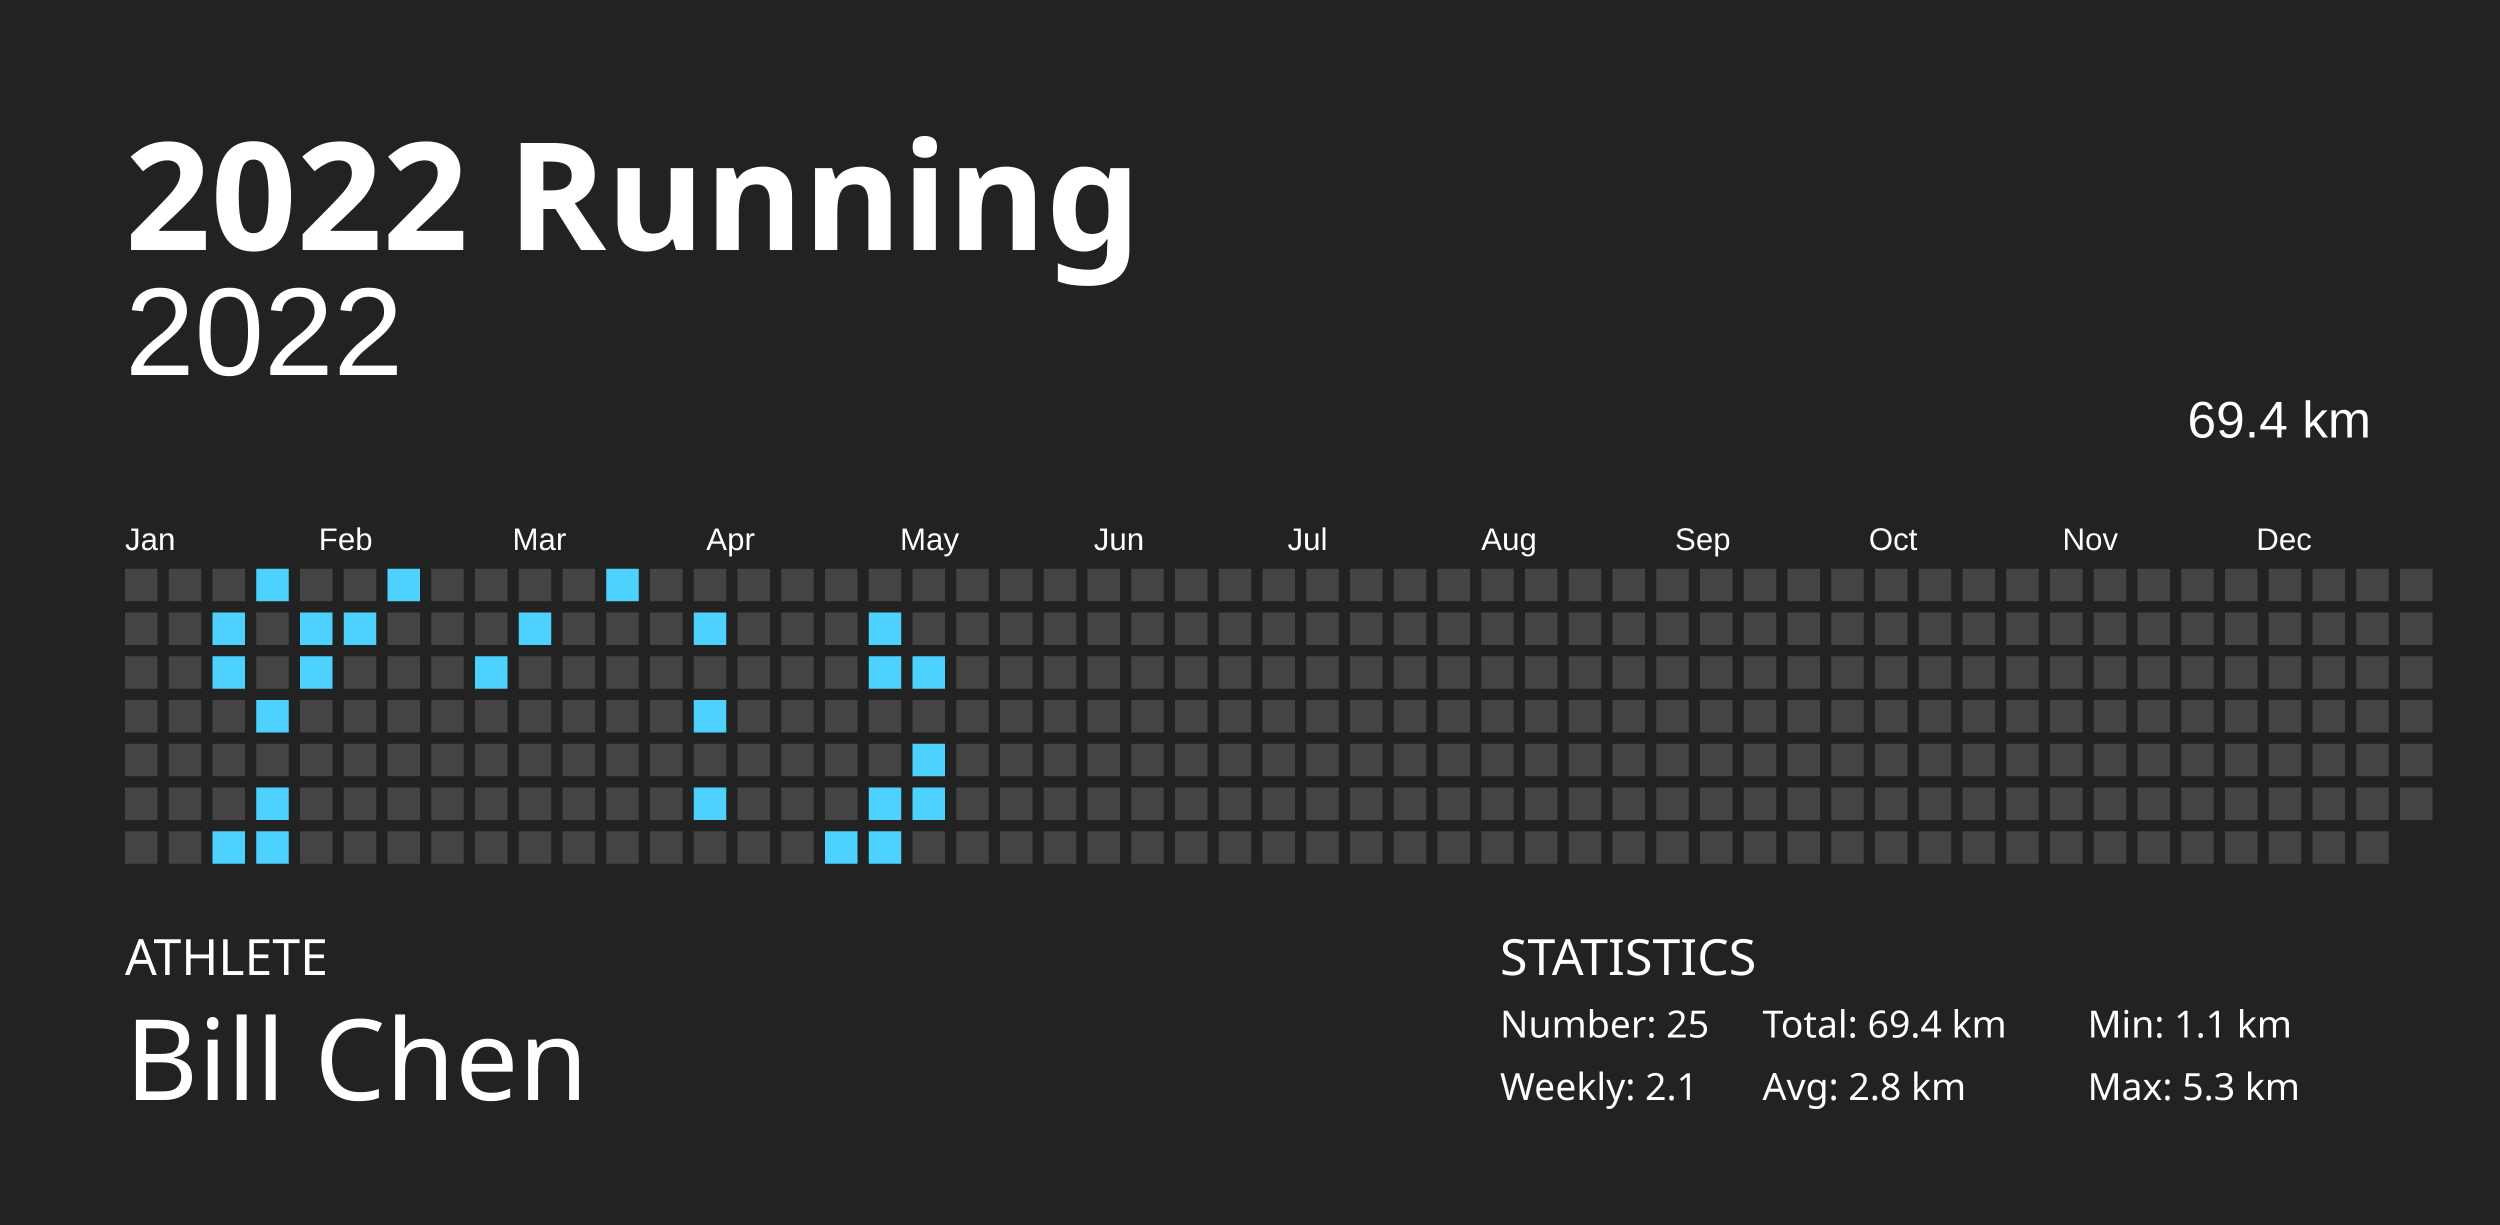
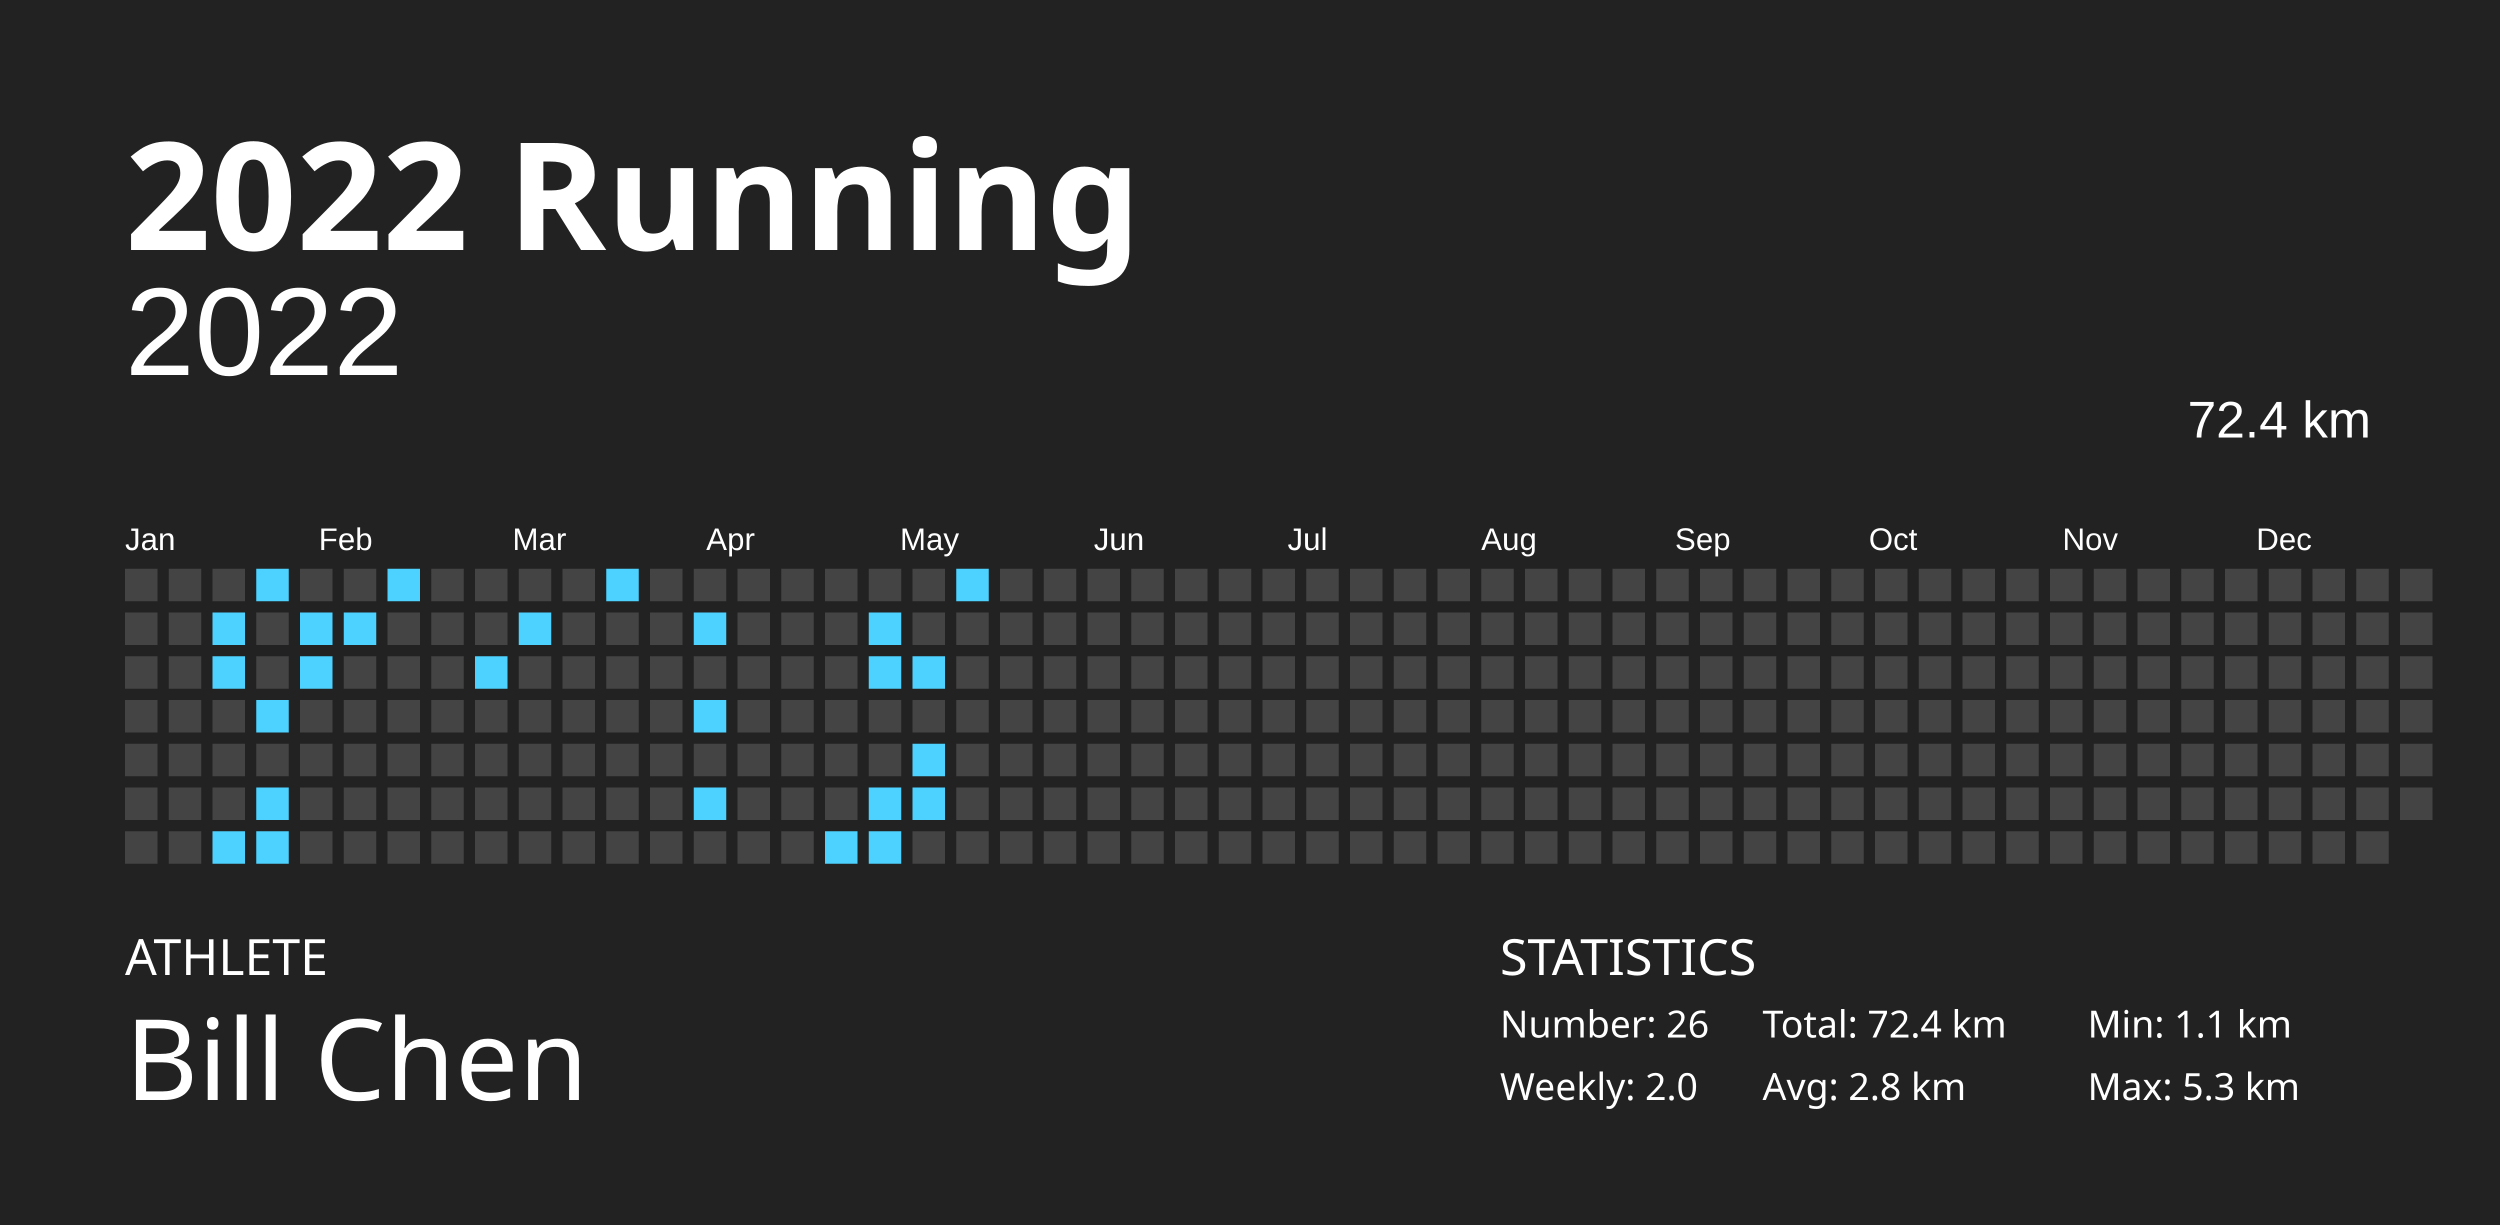
<svg xmlns="http://www.w3.org/2000/svg" baseProfile="full" height="98mm" version="1.1" viewBox="0,0,200,98" width="200mm">
  <defs />
  <rect fill="#222222" height="98" width="200" x="0" y="0" />
  <text fill="#FFFFFF" style="font-size:12px; font-family:Futura; font-weight:bold;" x="10" y="20">2022 Running</text>
  <text fill="#FFFFFF" style="font-size:4px; font-family:Futura" x="10" y="78">ATHLETE</text>
  <text fill="#FFFFFF" style="font-size:9px; font-family:Futura" x="10" y="88">Bill Chen</text>
  <text fill="#FFFFFF" style="font-size:4px; font-family:Futura" x="120" y="78">STATISTICS</text>
-   <text fill="#FFFFFF" style="font-size:3px; font-family:Futura" x="120" y="83">Number: 25</text>
-   <text fill="#FFFFFF" style="font-size:3px; font-family:Futura" x="120" y="88">Weekly: 2.1</text>
-   <text fill="#FFFFFF" style="font-size:3px; font-family:Futura" x="141" y="83">Total: 69.4 km</text>
+   <text fill="#FFFFFF" style="font-size:3px; font-family:Futura" x="120" y="83">Number: 26</text>
+   <text fill="#FFFFFF" style="font-size:3px; font-family:Futura" x="120" y="88">Weekly: 2.0</text>
+   <text fill="#FFFFFF" style="font-size:3px; font-family:Futura" x="141" y="83">Total: 72.4 km</text>
  <text fill="#FFFFFF" style="font-size:3px; font-family:Futura" x="141" y="88">Avg: 2.8 km</text>
  <text fill="#FFFFFF" style="font-size:3px; font-family:Futura" x="167" y="83">Min: 1.1 km</text>
  <text fill="#FFFFFF" style="font-size:3px; font-family:Futura" x="167" y="88">Max: 5.3 km</text>
  <text alignment-baseline="hanging" fill="#FFFFFF" style="font-size:10.0px; font-family:Arial;" x="10" y="30">2022</text>
-   <text alignment-baseline="hanging" fill="#FFFFFF" style="font-size:4.125px; font-family:Arial;" x="175" y="35">69.4 km</text>
+   <text alignment-baseline="hanging" fill="#FFFFFF" style="font-size:4.125px; font-family:Arial;" x="175" y="35">72.4 km</text>
  <text fill="#FFFFFF" style="font-size:2.5px; font-family:Arial" x="10.0" y="44">Jan</text>
  <text fill="#FFFFFF" style="font-size:2.5px; font-family:Arial" x="25.5" y="44">Feb</text>
  <text fill="#FFFFFF" style="font-size:2.5px; font-family:Arial" x="41.0" y="44">Mar</text>
  <text fill="#FFFFFF" style="font-size:2.5px; font-family:Arial" x="56.5" y="44">Apr</text>
  <text fill="#FFFFFF" style="font-size:2.5px; font-family:Arial" x="72.0" y="44">May</text>
  <text fill="#FFFFFF" style="font-size:2.5px; font-family:Arial" x="87.5" y="44">Jun</text>
  <text fill="#FFFFFF" style="font-size:2.5px; font-family:Arial" x="103.0" y="44">Jul</text>
  <text fill="#FFFFFF" style="font-size:2.5px; font-family:Arial" x="118.5" y="44">Aug</text>
  <text fill="#FFFFFF" style="font-size:2.5px; font-family:Arial" x="134.0" y="44">Sep</text>
  <text fill="#FFFFFF" style="font-size:2.5px; font-family:Arial" x="149.5" y="44">Oct</text>
  <text fill="#FFFFFF" style="font-size:2.5px; font-family:Arial" x="165.0" y="44">Nov</text>
  <text fill="#FFFFFF" style="font-size:2.5px; font-family:Arial" x="180.5" y="44">Dec</text>
  <rect fill="#444444" height="2.6" width="2.6" x="10.0" y="45.5" />
  <rect fill="#444444" height="2.6" width="2.6" x="10.0" y="49.0" />
  <rect fill="#444444" height="2.6" width="2.6" x="10.0" y="52.5" />
  <rect fill="#444444" height="2.6" width="2.6" x="10.0" y="56.0" />
  <rect fill="#444444" height="2.6" width="2.6" x="10.0" y="59.5" />
  <rect fill="#444444" height="2.6" width="2.6" x="10.0" y="63.0" />
  <rect fill="#444444" height="2.6" width="2.6" x="10.0" y="66.5" />
  <rect fill="#444444" height="2.6" width="2.6" x="13.5" y="45.5" />
  <rect fill="#444444" height="2.6" width="2.6" x="13.5" y="49.0" />
  <rect fill="#444444" height="2.6" width="2.6" x="13.5" y="52.5" />
  <rect fill="#444444" height="2.6" width="2.6" x="13.5" y="56.0" />
  <rect fill="#444444" height="2.6" width="2.6" x="13.5" y="59.5" />
  <rect fill="#444444" height="2.6" width="2.6" x="13.5" y="63.0" />
  <rect fill="#444444" height="2.6" width="2.6" x="13.5" y="66.5" />
  <rect fill="#444444" height="2.6" width="2.6" x="17.0" y="45.5" />
  <rect fill="#4dd2ff" height="2.6" width="2.6" x="17.0" y="49.0" />
  <rect fill="#4dd2ff" height="2.6" width="2.6" x="17.0" y="52.5" />
  <rect fill="#444444" height="2.6" width="2.6" x="17.0" y="56.0" />
  <rect fill="#444444" height="2.6" width="2.6" x="17.0" y="59.5" />
  <rect fill="#444444" height="2.6" width="2.6" x="17.0" y="63.0" />
  <rect fill="#4dd2ff" height="2.6" width="2.6" x="17.0" y="66.5" />
  <rect fill="#4dd2ff" height="2.6" width="2.6" x="20.5" y="45.5" />
  <rect fill="#444444" height="2.6" width="2.6" x="20.5" y="49.0" />
  <rect fill="#444444" height="2.6" width="2.6" x="20.5" y="52.5" />
  <rect fill="#4dd2ff" height="2.6" width="2.6" x="20.5" y="56.0" />
  <rect fill="#444444" height="2.6" width="2.6" x="20.5" y="59.5" />
  <rect fill="#4dd2ff" height="2.6" width="2.6" x="20.5" y="63.0" />
  <rect fill="#4dd2ff" height="2.6" width="2.6" x="20.5" y="66.5" />
  <rect fill="#444444" height="2.6" width="2.6" x="24.0" y="45.5" />
  <rect fill="#4dd2ff" height="2.6" width="2.6" x="24.0" y="49.0" />
  <rect fill="#4dd2ff" height="2.6" width="2.6" x="24.0" y="52.5" />
  <rect fill="#444444" height="2.6" width="2.6" x="24.0" y="56.0" />
  <rect fill="#444444" height="2.6" width="2.6" x="24.0" y="59.5" />
  <rect fill="#444444" height="2.6" width="2.6" x="24.0" y="63.0" />
  <rect fill="#444444" height="2.6" width="2.6" x="24.0" y="66.5" />
  <rect fill="#444444" height="2.6" width="2.6" x="27.5" y="45.5" />
  <rect fill="#4dd2ff" height="2.6" width="2.6" x="27.5" y="49.0" />
  <rect fill="#444444" height="2.6" width="2.6" x="27.5" y="52.5" />
  <rect fill="#444444" height="2.6" width="2.6" x="27.5" y="56.0" />
  <rect fill="#444444" height="2.6" width="2.6" x="27.5" y="59.5" />
  <rect fill="#444444" height="2.6" width="2.6" x="27.5" y="63.0" />
  <rect fill="#444444" height="2.6" width="2.6" x="27.5" y="66.5" />
  <rect fill="#4dd2ff" height="2.6" width="2.6" x="31.0" y="45.5" />
  <rect fill="#444444" height="2.6" width="2.6" x="31.0" y="49.0" />
  <rect fill="#444444" height="2.6" width="2.6" x="31.0" y="52.5" />
  <rect fill="#444444" height="2.6" width="2.6" x="31.0" y="56.0" />
  <rect fill="#444444" height="2.6" width="2.6" x="31.0" y="59.5" />
  <rect fill="#444444" height="2.6" width="2.6" x="31.0" y="63.0" />
  <rect fill="#444444" height="2.6" width="2.6" x="31.0" y="66.5" />
  <rect fill="#444444" height="2.6" width="2.6" x="34.5" y="45.5" />
  <rect fill="#444444" height="2.6" width="2.6" x="34.5" y="49.0" />
  <rect fill="#444444" height="2.6" width="2.6" x="34.5" y="52.5" />
  <rect fill="#444444" height="2.6" width="2.6" x="34.5" y="56.0" />
  <rect fill="#444444" height="2.6" width="2.6" x="34.5" y="59.5" />
  <rect fill="#444444" height="2.6" width="2.6" x="34.5" y="63.0" />
  <rect fill="#444444" height="2.6" width="2.6" x="34.5" y="66.5" />
  <rect fill="#444444" height="2.6" width="2.6" x="38.0" y="45.5" />
  <rect fill="#444444" height="2.6" width="2.6" x="38.0" y="49.0" />
  <rect fill="#4dd2ff" height="2.6" width="2.6" x="38.0" y="52.5" />
  <rect fill="#444444" height="2.6" width="2.6" x="38.0" y="56.0" />
  <rect fill="#444444" height="2.6" width="2.6" x="38.0" y="59.5" />
  <rect fill="#444444" height="2.6" width="2.6" x="38.0" y="63.0" />
  <rect fill="#444444" height="2.6" width="2.6" x="38.0" y="66.5" />
  <rect fill="#444444" height="2.6" width="2.6" x="41.5" y="45.5" />
  <rect fill="#4dd2ff" height="2.6" width="2.6" x="41.5" y="49.0" />
  <rect fill="#444444" height="2.6" width="2.6" x="41.5" y="52.5" />
  <rect fill="#444444" height="2.6" width="2.6" x="41.5" y="56.0" />
  <rect fill="#444444" height="2.6" width="2.6" x="41.5" y="59.5" />
  <rect fill="#444444" height="2.6" width="2.6" x="41.5" y="63.0" />
  <rect fill="#444444" height="2.6" width="2.6" x="41.5" y="66.5" />
  <rect fill="#444444" height="2.6" width="2.6" x="45.0" y="45.5" />
  <rect fill="#444444" height="2.6" width="2.6" x="45.0" y="49.0" />
  <rect fill="#444444" height="2.6" width="2.6" x="45.0" y="52.5" />
  <rect fill="#444444" height="2.6" width="2.6" x="45.0" y="56.0" />
  <rect fill="#444444" height="2.6" width="2.6" x="45.0" y="59.5" />
  <rect fill="#444444" height="2.6" width="2.6" x="45.0" y="63.0" />
  <rect fill="#444444" height="2.6" width="2.6" x="45.0" y="66.5" />
  <rect fill="#4dd2ff" height="2.6" width="2.6" x="48.5" y="45.5" />
  <rect fill="#444444" height="2.6" width="2.6" x="48.5" y="49.0" />
  <rect fill="#444444" height="2.6" width="2.6" x="48.5" y="52.5" />
  <rect fill="#444444" height="2.6" width="2.6" x="48.5" y="56.0" />
  <rect fill="#444444" height="2.6" width="2.6" x="48.5" y="59.5" />
  <rect fill="#444444" height="2.6" width="2.6" x="48.5" y="63.0" />
  <rect fill="#444444" height="2.6" width="2.6" x="48.5" y="66.5" />
  <rect fill="#444444" height="2.6" width="2.6" x="52.0" y="45.5" />
  <rect fill="#444444" height="2.6" width="2.6" x="52.0" y="49.0" />
  <rect fill="#444444" height="2.6" width="2.6" x="52.0" y="52.5" />
  <rect fill="#444444" height="2.6" width="2.6" x="52.0" y="56.0" />
  <rect fill="#444444" height="2.6" width="2.6" x="52.0" y="59.5" />
  <rect fill="#444444" height="2.6" width="2.6" x="52.0" y="63.0" />
  <rect fill="#444444" height="2.6" width="2.6" x="52.0" y="66.5" />
  <rect fill="#444444" height="2.6" width="2.6" x="55.5" y="45.5" />
  <rect fill="#4dd2ff" height="2.6" width="2.6" x="55.5" y="49.0" />
  <rect fill="#444444" height="2.6" width="2.6" x="55.5" y="52.5" />
  <rect fill="#4dd2ff" height="2.6" width="2.6" x="55.5" y="56.0" />
  <rect fill="#444444" height="2.6" width="2.6" x="55.5" y="59.5" />
  <rect fill="#4dd2ff" height="2.6" width="2.6" x="55.5" y="63.0" />
  <rect fill="#444444" height="2.6" width="2.6" x="55.5" y="66.5" />
  <rect fill="#444444" height="2.6" width="2.6" x="59.0" y="45.5" />
  <rect fill="#444444" height="2.6" width="2.6" x="59.0" y="49.0" />
  <rect fill="#444444" height="2.6" width="2.6" x="59.0" y="52.5" />
  <rect fill="#444444" height="2.6" width="2.6" x="59.0" y="56.0" />
  <rect fill="#444444" height="2.6" width="2.6" x="59.0" y="59.5" />
  <rect fill="#444444" height="2.6" width="2.6" x="59.0" y="63.0" />
  <rect fill="#444444" height="2.6" width="2.6" x="59.0" y="66.5" />
  <rect fill="#444444" height="2.6" width="2.6" x="62.5" y="45.5" />
  <rect fill="#444444" height="2.6" width="2.6" x="62.5" y="49.0" />
  <rect fill="#444444" height="2.6" width="2.6" x="62.5" y="52.5" />
  <rect fill="#444444" height="2.6" width="2.6" x="62.5" y="56.0" />
  <rect fill="#444444" height="2.6" width="2.6" x="62.5" y="59.5" />
  <rect fill="#444444" height="2.6" width="2.6" x="62.5" y="63.0" />
  <rect fill="#444444" height="2.6" width="2.6" x="62.5" y="66.5" />
  <rect fill="#444444" height="2.6" width="2.6" x="66.0" y="45.5" />
  <rect fill="#444444" height="2.6" width="2.6" x="66.0" y="49.0" />
  <rect fill="#444444" height="2.6" width="2.6" x="66.0" y="52.5" />
  <rect fill="#444444" height="2.6" width="2.6" x="66.0" y="56.0" />
  <rect fill="#444444" height="2.6" width="2.6" x="66.0" y="59.5" />
  <rect fill="#444444" height="2.6" width="2.6" x="66.0" y="63.0" />
  <rect fill="#4dd2ff" height="2.6" width="2.6" x="66.0" y="66.5" />
  <rect fill="#444444" height="2.6" width="2.6" x="69.5" y="45.5" />
  <rect fill="#4dd2ff" height="2.6" width="2.6" x="69.5" y="49.0" />
  <rect fill="#4dd2ff" height="2.6" width="2.6" x="69.5" y="52.5" />
  <rect fill="#444444" height="2.6" width="2.6" x="69.5" y="56.0" />
  <rect fill="#444444" height="2.6" width="2.6" x="69.5" y="59.5" />
  <rect fill="#4dd2ff" height="2.6" width="2.6" x="69.5" y="63.0" />
  <rect fill="#4dd2ff" height="2.6" width="2.6" x="69.5" y="66.5" />
  <rect fill="#444444" height="2.6" width="2.6" x="73.0" y="45.5" />
  <rect fill="#444444" height="2.6" width="2.6" x="73.0" y="49.0" />
  <rect fill="#4dd2ff" height="2.6" width="2.6" x="73.0" y="52.5" />
  <rect fill="#444444" height="2.6" width="2.6" x="73.0" y="56.0" />
  <rect fill="#4dd2ff" height="2.6" width="2.6" x="73.0" y="59.5" />
  <rect fill="#4dd2ff" height="2.6" width="2.6" x="73.0" y="63.0" />
  <rect fill="#444444" height="2.6" width="2.6" x="73.0" y="66.5" />
-   <rect fill="#444444" height="2.6" width="2.6" x="76.5" y="45.5" />
+   <rect fill="#4dd2ff" height="2.6" width="2.6" x="76.5" y="45.5" />
  <rect fill="#444444" height="2.6" width="2.6" x="76.5" y="49.0" />
  <rect fill="#444444" height="2.6" width="2.6" x="76.5" y="52.5" />
  <rect fill="#444444" height="2.6" width="2.6" x="76.5" y="56.0" />
  <rect fill="#444444" height="2.6" width="2.6" x="76.5" y="59.5" />
  <rect fill="#444444" height="2.6" width="2.6" x="76.5" y="63.0" />
  <rect fill="#444444" height="2.6" width="2.6" x="76.5" y="66.5" />
  <rect fill="#444444" height="2.6" width="2.6" x="80.0" y="45.5" />
  <rect fill="#444444" height="2.6" width="2.6" x="80.0" y="49.0" />
  <rect fill="#444444" height="2.6" width="2.6" x="80.0" y="52.5" />
  <rect fill="#444444" height="2.6" width="2.6" x="80.0" y="56.0" />
  <rect fill="#444444" height="2.6" width="2.6" x="80.0" y="59.5" />
  <rect fill="#444444" height="2.6" width="2.6" x="80.0" y="63.0" />
  <rect fill="#444444" height="2.6" width="2.6" x="80.0" y="66.5" />
  <rect fill="#444444" height="2.6" width="2.6" x="83.5" y="45.5" />
  <rect fill="#444444" height="2.6" width="2.6" x="83.5" y="49.0" />
  <rect fill="#444444" height="2.6" width="2.6" x="83.5" y="52.5" />
  <rect fill="#444444" height="2.6" width="2.6" x="83.5" y="56.0" />
  <rect fill="#444444" height="2.6" width="2.6" x="83.5" y="59.5" />
  <rect fill="#444444" height="2.6" width="2.6" x="83.5" y="63.0" />
  <rect fill="#444444" height="2.6" width="2.6" x="83.5" y="66.5" />
  <rect fill="#444444" height="2.6" width="2.6" x="87.0" y="45.5" />
  <rect fill="#444444" height="2.6" width="2.6" x="87.0" y="49.0" />
  <rect fill="#444444" height="2.6" width="2.6" x="87.0" y="52.5" />
  <rect fill="#444444" height="2.6" width="2.6" x="87.0" y="56.0" />
  <rect fill="#444444" height="2.6" width="2.6" x="87.0" y="59.5" />
  <rect fill="#444444" height="2.6" width="2.6" x="87.0" y="63.0" />
  <rect fill="#444444" height="2.6" width="2.6" x="87.0" y="66.5" />
  <rect fill="#444444" height="2.6" width="2.6" x="90.5" y="45.5" />
  <rect fill="#444444" height="2.6" width="2.6" x="90.5" y="49.0" />
  <rect fill="#444444" height="2.6" width="2.6" x="90.5" y="52.5" />
  <rect fill="#444444" height="2.6" width="2.6" x="90.5" y="56.0" />
  <rect fill="#444444" height="2.6" width="2.6" x="90.5" y="59.5" />
  <rect fill="#444444" height="2.6" width="2.6" x="90.5" y="63.0" />
  <rect fill="#444444" height="2.6" width="2.6" x="90.5" y="66.5" />
  <rect fill="#444444" height="2.6" width="2.6" x="94.0" y="45.5" />
  <rect fill="#444444" height="2.6" width="2.6" x="94.0" y="49.0" />
  <rect fill="#444444" height="2.6" width="2.6" x="94.0" y="52.5" />
  <rect fill="#444444" height="2.6" width="2.6" x="94.0" y="56.0" />
  <rect fill="#444444" height="2.6" width="2.6" x="94.0" y="59.5" />
  <rect fill="#444444" height="2.6" width="2.6" x="94.0" y="63.0" />
  <rect fill="#444444" height="2.6" width="2.6" x="94.0" y="66.5" />
  <rect fill="#444444" height="2.6" width="2.6" x="97.5" y="45.5" />
  <rect fill="#444444" height="2.6" width="2.6" x="97.5" y="49.0" />
  <rect fill="#444444" height="2.6" width="2.6" x="97.5" y="52.5" />
  <rect fill="#444444" height="2.6" width="2.6" x="97.5" y="56.0" />
  <rect fill="#444444" height="2.6" width="2.6" x="97.5" y="59.5" />
  <rect fill="#444444" height="2.6" width="2.6" x="97.5" y="63.0" />
  <rect fill="#444444" height="2.6" width="2.6" x="97.5" y="66.5" />
  <rect fill="#444444" height="2.6" width="2.6" x="101.0" y="45.5" />
  <rect fill="#444444" height="2.6" width="2.6" x="101.0" y="49.0" />
  <rect fill="#444444" height="2.6" width="2.6" x="101.0" y="52.5" />
  <rect fill="#444444" height="2.6" width="2.6" x="101.0" y="56.0" />
  <rect fill="#444444" height="2.6" width="2.6" x="101.0" y="59.5" />
  <rect fill="#444444" height="2.6" width="2.6" x="101.0" y="63.0" />
  <rect fill="#444444" height="2.6" width="2.6" x="101.0" y="66.5" />
  <rect fill="#444444" height="2.6" width="2.6" x="104.5" y="45.5" />
  <rect fill="#444444" height="2.6" width="2.6" x="104.5" y="49.0" />
  <rect fill="#444444" height="2.6" width="2.6" x="104.5" y="52.5" />
  <rect fill="#444444" height="2.6" width="2.6" x="104.5" y="56.0" />
  <rect fill="#444444" height="2.6" width="2.6" x="104.5" y="59.5" />
  <rect fill="#444444" height="2.6" width="2.6" x="104.5" y="63.0" />
  <rect fill="#444444" height="2.6" width="2.6" x="104.5" y="66.5" />
  <rect fill="#444444" height="2.6" width="2.6" x="108.0" y="45.5" />
  <rect fill="#444444" height="2.6" width="2.6" x="108.0" y="49.0" />
  <rect fill="#444444" height="2.6" width="2.6" x="108.0" y="52.5" />
  <rect fill="#444444" height="2.6" width="2.6" x="108.0" y="56.0" />
  <rect fill="#444444" height="2.6" width="2.6" x="108.0" y="59.5" />
  <rect fill="#444444" height="2.6" width="2.6" x="108.0" y="63.0" />
  <rect fill="#444444" height="2.6" width="2.6" x="108.0" y="66.5" />
  <rect fill="#444444" height="2.6" width="2.6" x="111.5" y="45.5" />
  <rect fill="#444444" height="2.6" width="2.6" x="111.5" y="49.0" />
  <rect fill="#444444" height="2.6" width="2.6" x="111.5" y="52.5" />
  <rect fill="#444444" height="2.6" width="2.6" x="111.5" y="56.0" />
  <rect fill="#444444" height="2.6" width="2.6" x="111.5" y="59.5" />
  <rect fill="#444444" height="2.6" width="2.6" x="111.5" y="63.0" />
  <rect fill="#444444" height="2.6" width="2.6" x="111.5" y="66.5" />
  <rect fill="#444444" height="2.6" width="2.6" x="115.0" y="45.5" />
  <rect fill="#444444" height="2.6" width="2.6" x="115.0" y="49.0" />
  <rect fill="#444444" height="2.6" width="2.6" x="115.0" y="52.5" />
  <rect fill="#444444" height="2.6" width="2.6" x="115.0" y="56.0" />
  <rect fill="#444444" height="2.6" width="2.6" x="115.0" y="59.5" />
  <rect fill="#444444" height="2.6" width="2.6" x="115.0" y="63.0" />
  <rect fill="#444444" height="2.6" width="2.6" x="115.0" y="66.5" />
  <rect fill="#444444" height="2.6" width="2.6" x="118.5" y="45.5" />
  <rect fill="#444444" height="2.6" width="2.6" x="118.5" y="49.0" />
  <rect fill="#444444" height="2.6" width="2.6" x="118.5" y="52.5" />
  <rect fill="#444444" height="2.6" width="2.6" x="118.5" y="56.0" />
  <rect fill="#444444" height="2.6" width="2.6" x="118.5" y="59.5" />
  <rect fill="#444444" height="2.6" width="2.6" x="118.5" y="63.0" />
  <rect fill="#444444" height="2.6" width="2.6" x="118.5" y="66.5" />
  <rect fill="#444444" height="2.6" width="2.6" x="122.0" y="45.5" />
  <rect fill="#444444" height="2.6" width="2.6" x="122.0" y="49.0" />
  <rect fill="#444444" height="2.6" width="2.6" x="122.0" y="52.5" />
  <rect fill="#444444" height="2.6" width="2.6" x="122.0" y="56.0" />
  <rect fill="#444444" height="2.6" width="2.6" x="122.0" y="59.5" />
  <rect fill="#444444" height="2.6" width="2.6" x="122.0" y="63.0" />
  <rect fill="#444444" height="2.6" width="2.6" x="122.0" y="66.5" />
  <rect fill="#444444" height="2.6" width="2.6" x="125.5" y="45.5" />
  <rect fill="#444444" height="2.6" width="2.6" x="125.5" y="49.0" />
  <rect fill="#444444" height="2.6" width="2.6" x="125.5" y="52.5" />
  <rect fill="#444444" height="2.6" width="2.6" x="125.5" y="56.0" />
  <rect fill="#444444" height="2.6" width="2.6" x="125.5" y="59.5" />
  <rect fill="#444444" height="2.6" width="2.6" x="125.5" y="63.0" />
  <rect fill="#444444" height="2.6" width="2.6" x="125.5" y="66.5" />
  <rect fill="#444444" height="2.6" width="2.6" x="129.0" y="45.5" />
  <rect fill="#444444" height="2.6" width="2.6" x="129.0" y="49.0" />
  <rect fill="#444444" height="2.6" width="2.6" x="129.0" y="52.5" />
  <rect fill="#444444" height="2.6" width="2.6" x="129.0" y="56.0" />
  <rect fill="#444444" height="2.6" width="2.6" x="129.0" y="59.5" />
  <rect fill="#444444" height="2.6" width="2.6" x="129.0" y="63.0" />
  <rect fill="#444444" height="2.6" width="2.6" x="129.0" y="66.5" />
  <rect fill="#444444" height="2.6" width="2.6" x="132.5" y="45.5" />
  <rect fill="#444444" height="2.6" width="2.6" x="132.5" y="49.0" />
  <rect fill="#444444" height="2.6" width="2.6" x="132.5" y="52.5" />
  <rect fill="#444444" height="2.6" width="2.6" x="132.5" y="56.0" />
  <rect fill="#444444" height="2.6" width="2.6" x="132.5" y="59.5" />
  <rect fill="#444444" height="2.6" width="2.6" x="132.5" y="63.0" />
  <rect fill="#444444" height="2.6" width="2.6" x="132.5" y="66.5" />
  <rect fill="#444444" height="2.6" width="2.6" x="136.0" y="45.5" />
  <rect fill="#444444" height="2.6" width="2.6" x="136.0" y="49.0" />
  <rect fill="#444444" height="2.6" width="2.6" x="136.0" y="52.5" />
  <rect fill="#444444" height="2.6" width="2.6" x="136.0" y="56.0" />
  <rect fill="#444444" height="2.6" width="2.6" x="136.0" y="59.5" />
  <rect fill="#444444" height="2.6" width="2.6" x="136.0" y="63.0" />
  <rect fill="#444444" height="2.6" width="2.6" x="136.0" y="66.5" />
  <rect fill="#444444" height="2.6" width="2.6" x="139.5" y="45.5" />
  <rect fill="#444444" height="2.6" width="2.6" x="139.5" y="49.0" />
  <rect fill="#444444" height="2.6" width="2.6" x="139.5" y="52.5" />
  <rect fill="#444444" height="2.6" width="2.6" x="139.5" y="56.0" />
  <rect fill="#444444" height="2.6" width="2.6" x="139.5" y="59.5" />
  <rect fill="#444444" height="2.6" width="2.6" x="139.5" y="63.0" />
  <rect fill="#444444" height="2.6" width="2.6" x="139.5" y="66.5" />
  <rect fill="#444444" height="2.6" width="2.6" x="143.0" y="45.5" />
  <rect fill="#444444" height="2.6" width="2.6" x="143.0" y="49.0" />
  <rect fill="#444444" height="2.6" width="2.6" x="143.0" y="52.5" />
  <rect fill="#444444" height="2.6" width="2.6" x="143.0" y="56.0" />
  <rect fill="#444444" height="2.6" width="2.6" x="143.0" y="59.5" />
  <rect fill="#444444" height="2.6" width="2.6" x="143.0" y="63.0" />
  <rect fill="#444444" height="2.6" width="2.6" x="143.0" y="66.5" />
  <rect fill="#444444" height="2.6" width="2.6" x="146.5" y="45.5" />
  <rect fill="#444444" height="2.6" width="2.6" x="146.5" y="49.0" />
  <rect fill="#444444" height="2.6" width="2.6" x="146.5" y="52.5" />
  <rect fill="#444444" height="2.6" width="2.6" x="146.5" y="56.0" />
  <rect fill="#444444" height="2.6" width="2.6" x="146.5" y="59.5" />
  <rect fill="#444444" height="2.6" width="2.6" x="146.5" y="63.0" />
  <rect fill="#444444" height="2.6" width="2.6" x="146.5" y="66.5" />
  <rect fill="#444444" height="2.6" width="2.6" x="150.0" y="45.5" />
  <rect fill="#444444" height="2.6" width="2.6" x="150.0" y="49.0" />
  <rect fill="#444444" height="2.6" width="2.6" x="150.0" y="52.5" />
  <rect fill="#444444" height="2.6" width="2.6" x="150.0" y="56.0" />
  <rect fill="#444444" height="2.6" width="2.6" x="150.0" y="59.5" />
  <rect fill="#444444" height="2.6" width="2.6" x="150.0" y="63.0" />
  <rect fill="#444444" height="2.6" width="2.6" x="150.0" y="66.5" />
  <rect fill="#444444" height="2.6" width="2.6" x="153.5" y="45.5" />
  <rect fill="#444444" height="2.6" width="2.6" x="153.5" y="49.0" />
  <rect fill="#444444" height="2.6" width="2.6" x="153.5" y="52.5" />
  <rect fill="#444444" height="2.6" width="2.6" x="153.5" y="56.0" />
  <rect fill="#444444" height="2.6" width="2.6" x="153.5" y="59.5" />
  <rect fill="#444444" height="2.6" width="2.6" x="153.5" y="63.0" />
  <rect fill="#444444" height="2.6" width="2.6" x="153.5" y="66.5" />
  <rect fill="#444444" height="2.6" width="2.6" x="157.0" y="45.5" />
  <rect fill="#444444" height="2.6" width="2.6" x="157.0" y="49.0" />
  <rect fill="#444444" height="2.6" width="2.6" x="157.0" y="52.5" />
  <rect fill="#444444" height="2.6" width="2.6" x="157.0" y="56.0" />
  <rect fill="#444444" height="2.6" width="2.6" x="157.0" y="59.5" />
  <rect fill="#444444" height="2.6" width="2.6" x="157.0" y="63.0" />
  <rect fill="#444444" height="2.6" width="2.6" x="157.0" y="66.5" />
  <rect fill="#444444" height="2.6" width="2.6" x="160.5" y="45.5" />
  <rect fill="#444444" height="2.6" width="2.6" x="160.5" y="49.0" />
  <rect fill="#444444" height="2.6" width="2.6" x="160.5" y="52.5" />
  <rect fill="#444444" height="2.6" width="2.6" x="160.5" y="56.0" />
  <rect fill="#444444" height="2.6" width="2.6" x="160.5" y="59.5" />
  <rect fill="#444444" height="2.6" width="2.6" x="160.5" y="63.0" />
  <rect fill="#444444" height="2.6" width="2.6" x="160.5" y="66.5" />
  <rect fill="#444444" height="2.6" width="2.6" x="164.0" y="45.5" />
  <rect fill="#444444" height="2.6" width="2.6" x="164.0" y="49.0" />
  <rect fill="#444444" height="2.6" width="2.6" x="164.0" y="52.5" />
  <rect fill="#444444" height="2.6" width="2.6" x="164.0" y="56.0" />
  <rect fill="#444444" height="2.6" width="2.6" x="164.0" y="59.5" />
  <rect fill="#444444" height="2.6" width="2.6" x="164.0" y="63.0" />
  <rect fill="#444444" height="2.6" width="2.6" x="164.0" y="66.5" />
  <rect fill="#444444" height="2.6" width="2.6" x="167.5" y="45.5" />
  <rect fill="#444444" height="2.6" width="2.6" x="167.5" y="49.0" />
  <rect fill="#444444" height="2.6" width="2.6" x="167.5" y="52.5" />
  <rect fill="#444444" height="2.6" width="2.6" x="167.5" y="56.0" />
  <rect fill="#444444" height="2.6" width="2.6" x="167.5" y="59.5" />
  <rect fill="#444444" height="2.6" width="2.6" x="167.5" y="63.0" />
  <rect fill="#444444" height="2.6" width="2.6" x="167.5" y="66.5" />
  <rect fill="#444444" height="2.6" width="2.6" x="171.0" y="45.5" />
  <rect fill="#444444" height="2.6" width="2.6" x="171.0" y="49.0" />
  <rect fill="#444444" height="2.6" width="2.6" x="171.0" y="52.5" />
  <rect fill="#444444" height="2.6" width="2.6" x="171.0" y="56.0" />
  <rect fill="#444444" height="2.6" width="2.6" x="171.0" y="59.5" />
  <rect fill="#444444" height="2.6" width="2.6" x="171.0" y="63.0" />
  <rect fill="#444444" height="2.6" width="2.6" x="171.0" y="66.5" />
  <rect fill="#444444" height="2.6" width="2.6" x="174.5" y="45.5" />
  <rect fill="#444444" height="2.6" width="2.6" x="174.5" y="49.0" />
  <rect fill="#444444" height="2.6" width="2.6" x="174.5" y="52.5" />
  <rect fill="#444444" height="2.6" width="2.6" x="174.5" y="56.0" />
  <rect fill="#444444" height="2.6" width="2.6" x="174.5" y="59.5" />
  <rect fill="#444444" height="2.6" width="2.6" x="174.5" y="63.0" />
  <rect fill="#444444" height="2.6" width="2.6" x="174.5" y="66.5" />
  <rect fill="#444444" height="2.6" width="2.6" x="178.0" y="45.5" />
  <rect fill="#444444" height="2.6" width="2.6" x="178.0" y="49.0" />
  <rect fill="#444444" height="2.6" width="2.6" x="178.0" y="52.5" />
  <rect fill="#444444" height="2.6" width="2.6" x="178.0" y="56.0" />
  <rect fill="#444444" height="2.6" width="2.6" x="178.0" y="59.5" />
  <rect fill="#444444" height="2.6" width="2.6" x="178.0" y="63.0" />
  <rect fill="#444444" height="2.6" width="2.6" x="178.0" y="66.5" />
  <rect fill="#444444" height="2.6" width="2.6" x="181.5" y="45.5" />
  <rect fill="#444444" height="2.6" width="2.6" x="181.5" y="49.0" />
  <rect fill="#444444" height="2.6" width="2.6" x="181.5" y="52.5" />
  <rect fill="#444444" height="2.6" width="2.6" x="181.5" y="56.0" />
  <rect fill="#444444" height="2.6" width="2.6" x="181.5" y="59.5" />
  <rect fill="#444444" height="2.6" width="2.6" x="181.5" y="63.0" />
  <rect fill="#444444" height="2.6" width="2.6" x="181.5" y="66.5" />
  <rect fill="#444444" height="2.6" width="2.6" x="185.0" y="45.5" />
  <rect fill="#444444" height="2.6" width="2.6" x="185.0" y="49.0" />
  <rect fill="#444444" height="2.6" width="2.6" x="185.0" y="52.5" />
  <rect fill="#444444" height="2.6" width="2.6" x="185.0" y="56.0" />
  <rect fill="#444444" height="2.6" width="2.6" x="185.0" y="59.5" />
  <rect fill="#444444" height="2.6" width="2.6" x="185.0" y="63.0" />
  <rect fill="#444444" height="2.6" width="2.6" x="185.0" y="66.5" />
  <rect fill="#444444" height="2.6" width="2.6" x="188.5" y="45.5" />
  <rect fill="#444444" height="2.6" width="2.6" x="188.5" y="49.0" />
  <rect fill="#444444" height="2.6" width="2.6" x="188.5" y="52.5" />
  <rect fill="#444444" height="2.6" width="2.6" x="188.5" y="56.0" />
  <rect fill="#444444" height="2.6" width="2.6" x="188.5" y="59.5" />
  <rect fill="#444444" height="2.6" width="2.6" x="188.5" y="63.0" />
  <rect fill="#444444" height="2.6" width="2.6" x="188.5" y="66.5" />
  <rect fill="#444444" height="2.6" width="2.6" x="192.0" y="45.5" />
  <rect fill="#444444" height="2.6" width="2.6" x="192.0" y="49.0" />
  <rect fill="#444444" height="2.6" width="2.6" x="192.0" y="52.5" />
  <rect fill="#444444" height="2.6" width="2.6" x="192.0" y="56.0" />
  <rect fill="#444444" height="2.6" width="2.6" x="192.0" y="59.5" />
  <rect fill="#444444" height="2.6" width="2.6" x="192.0" y="63.0" />
</svg>
